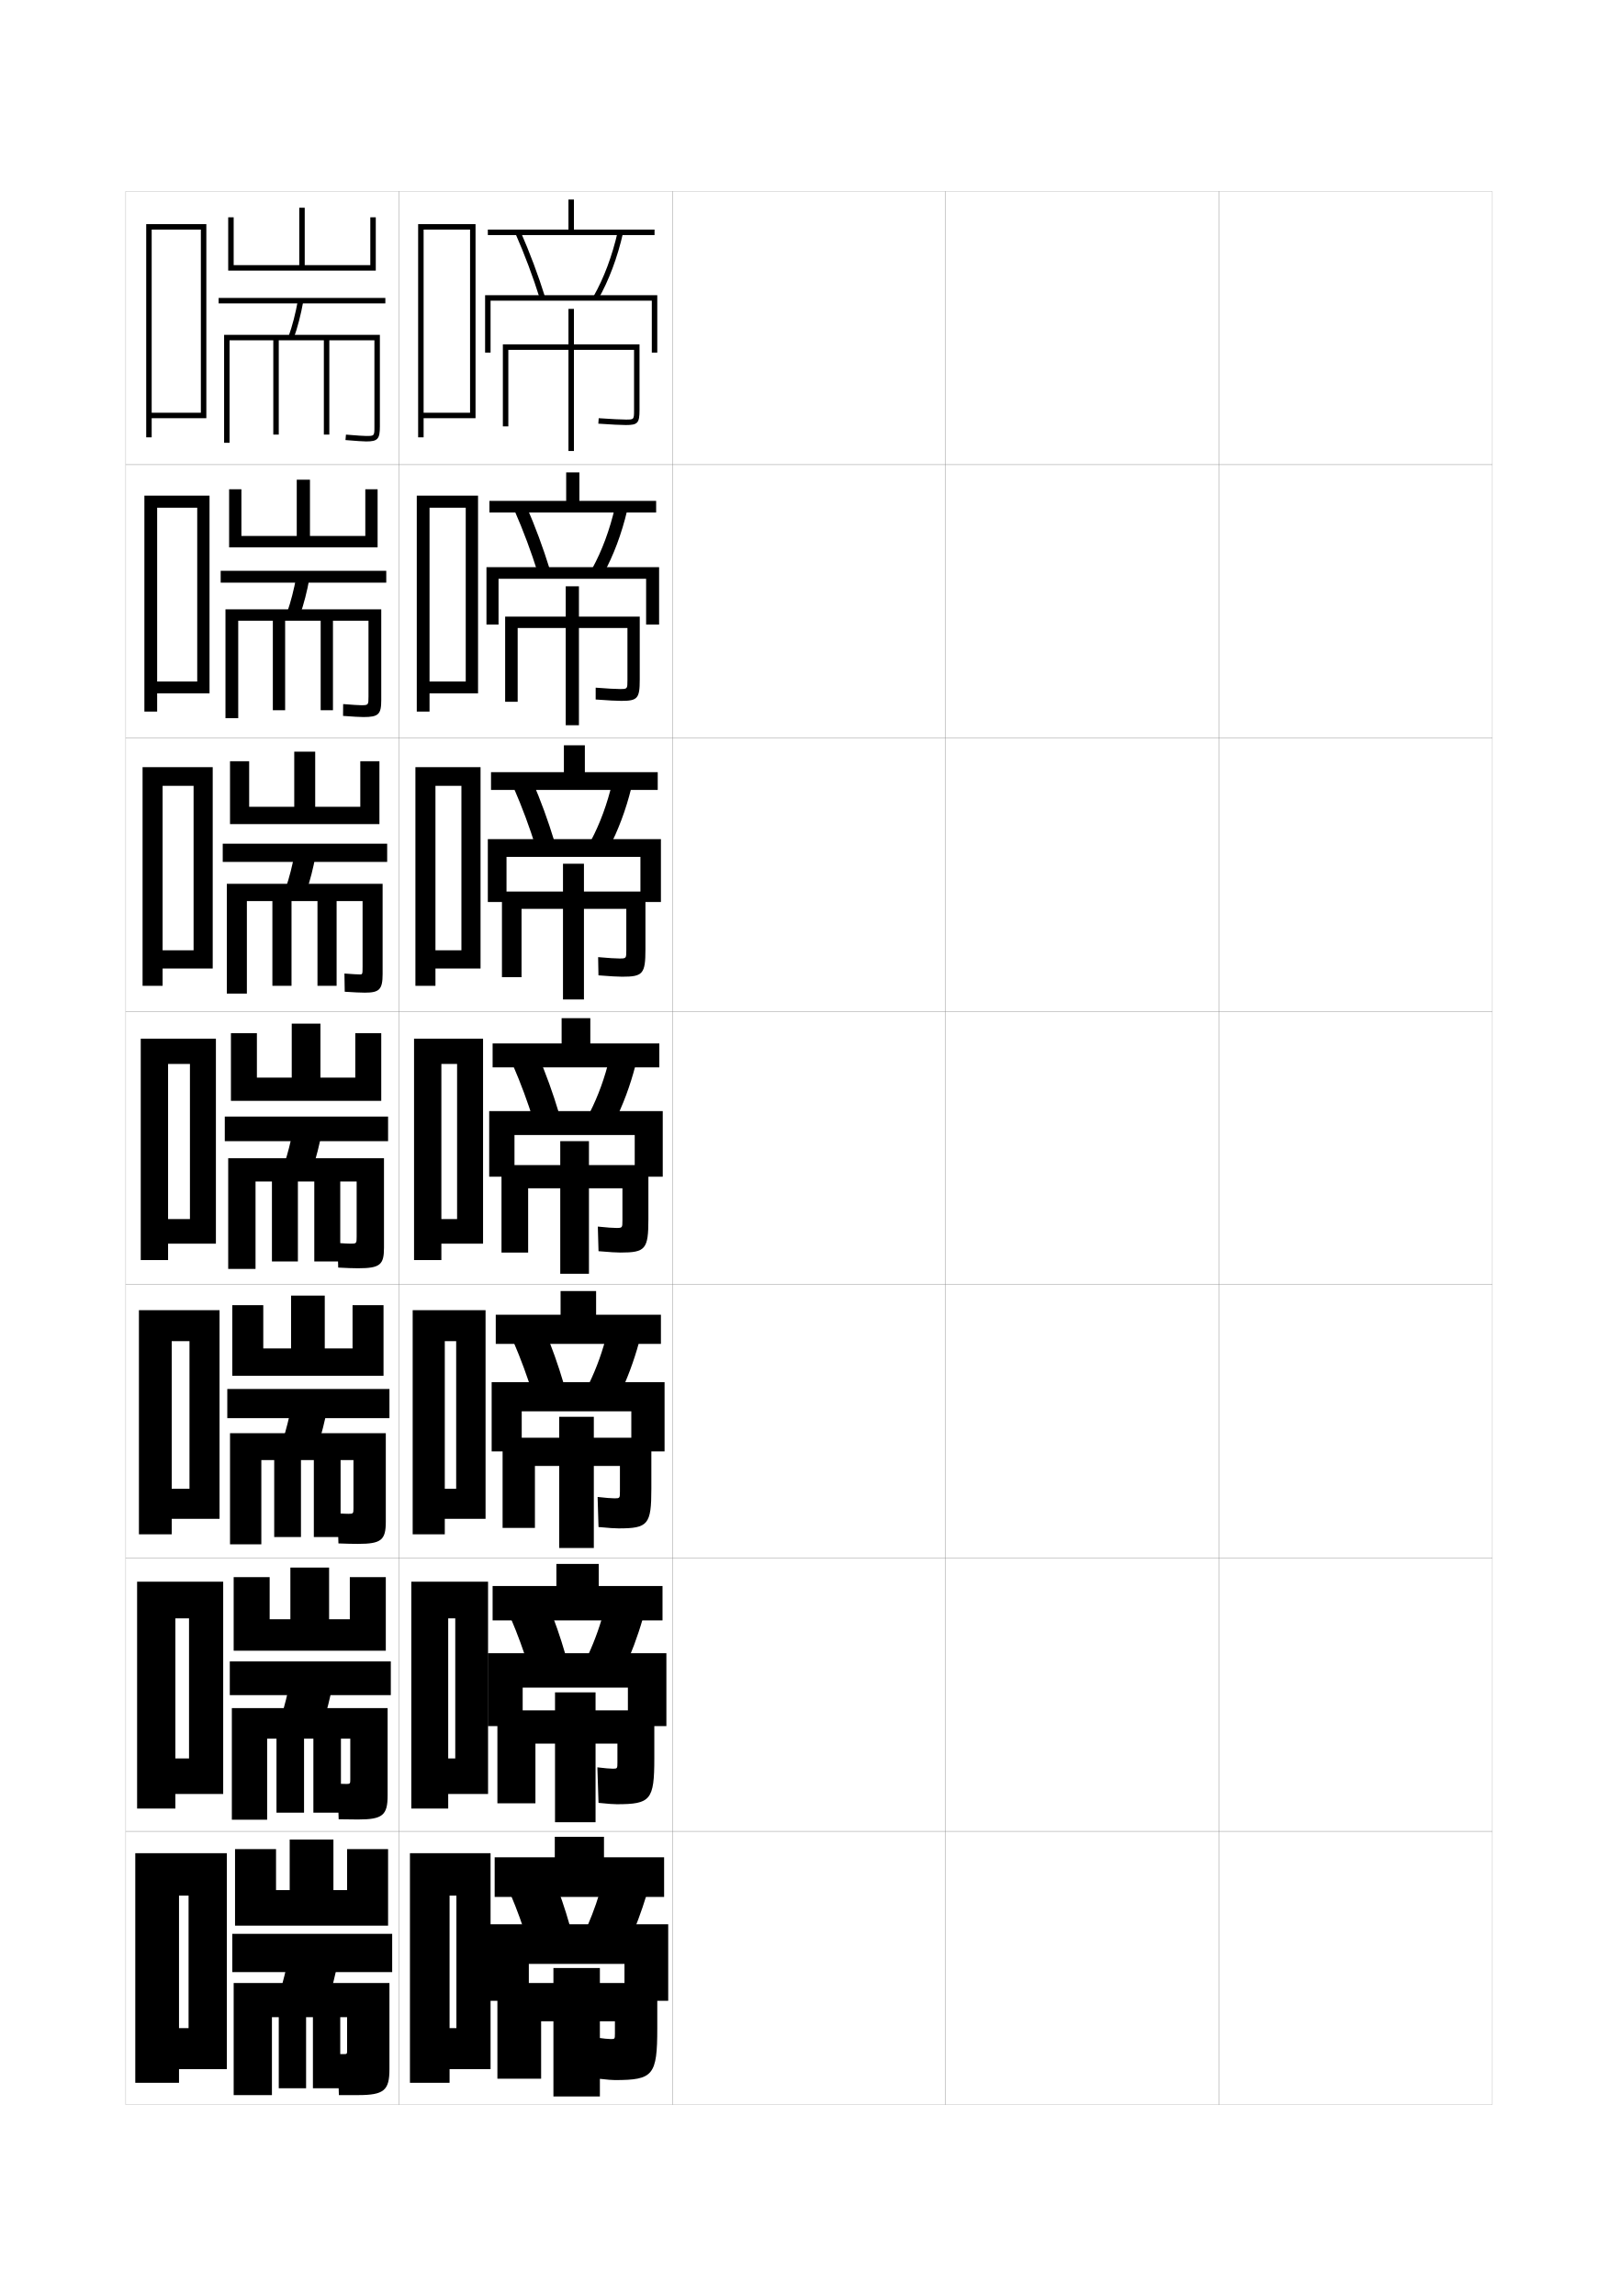
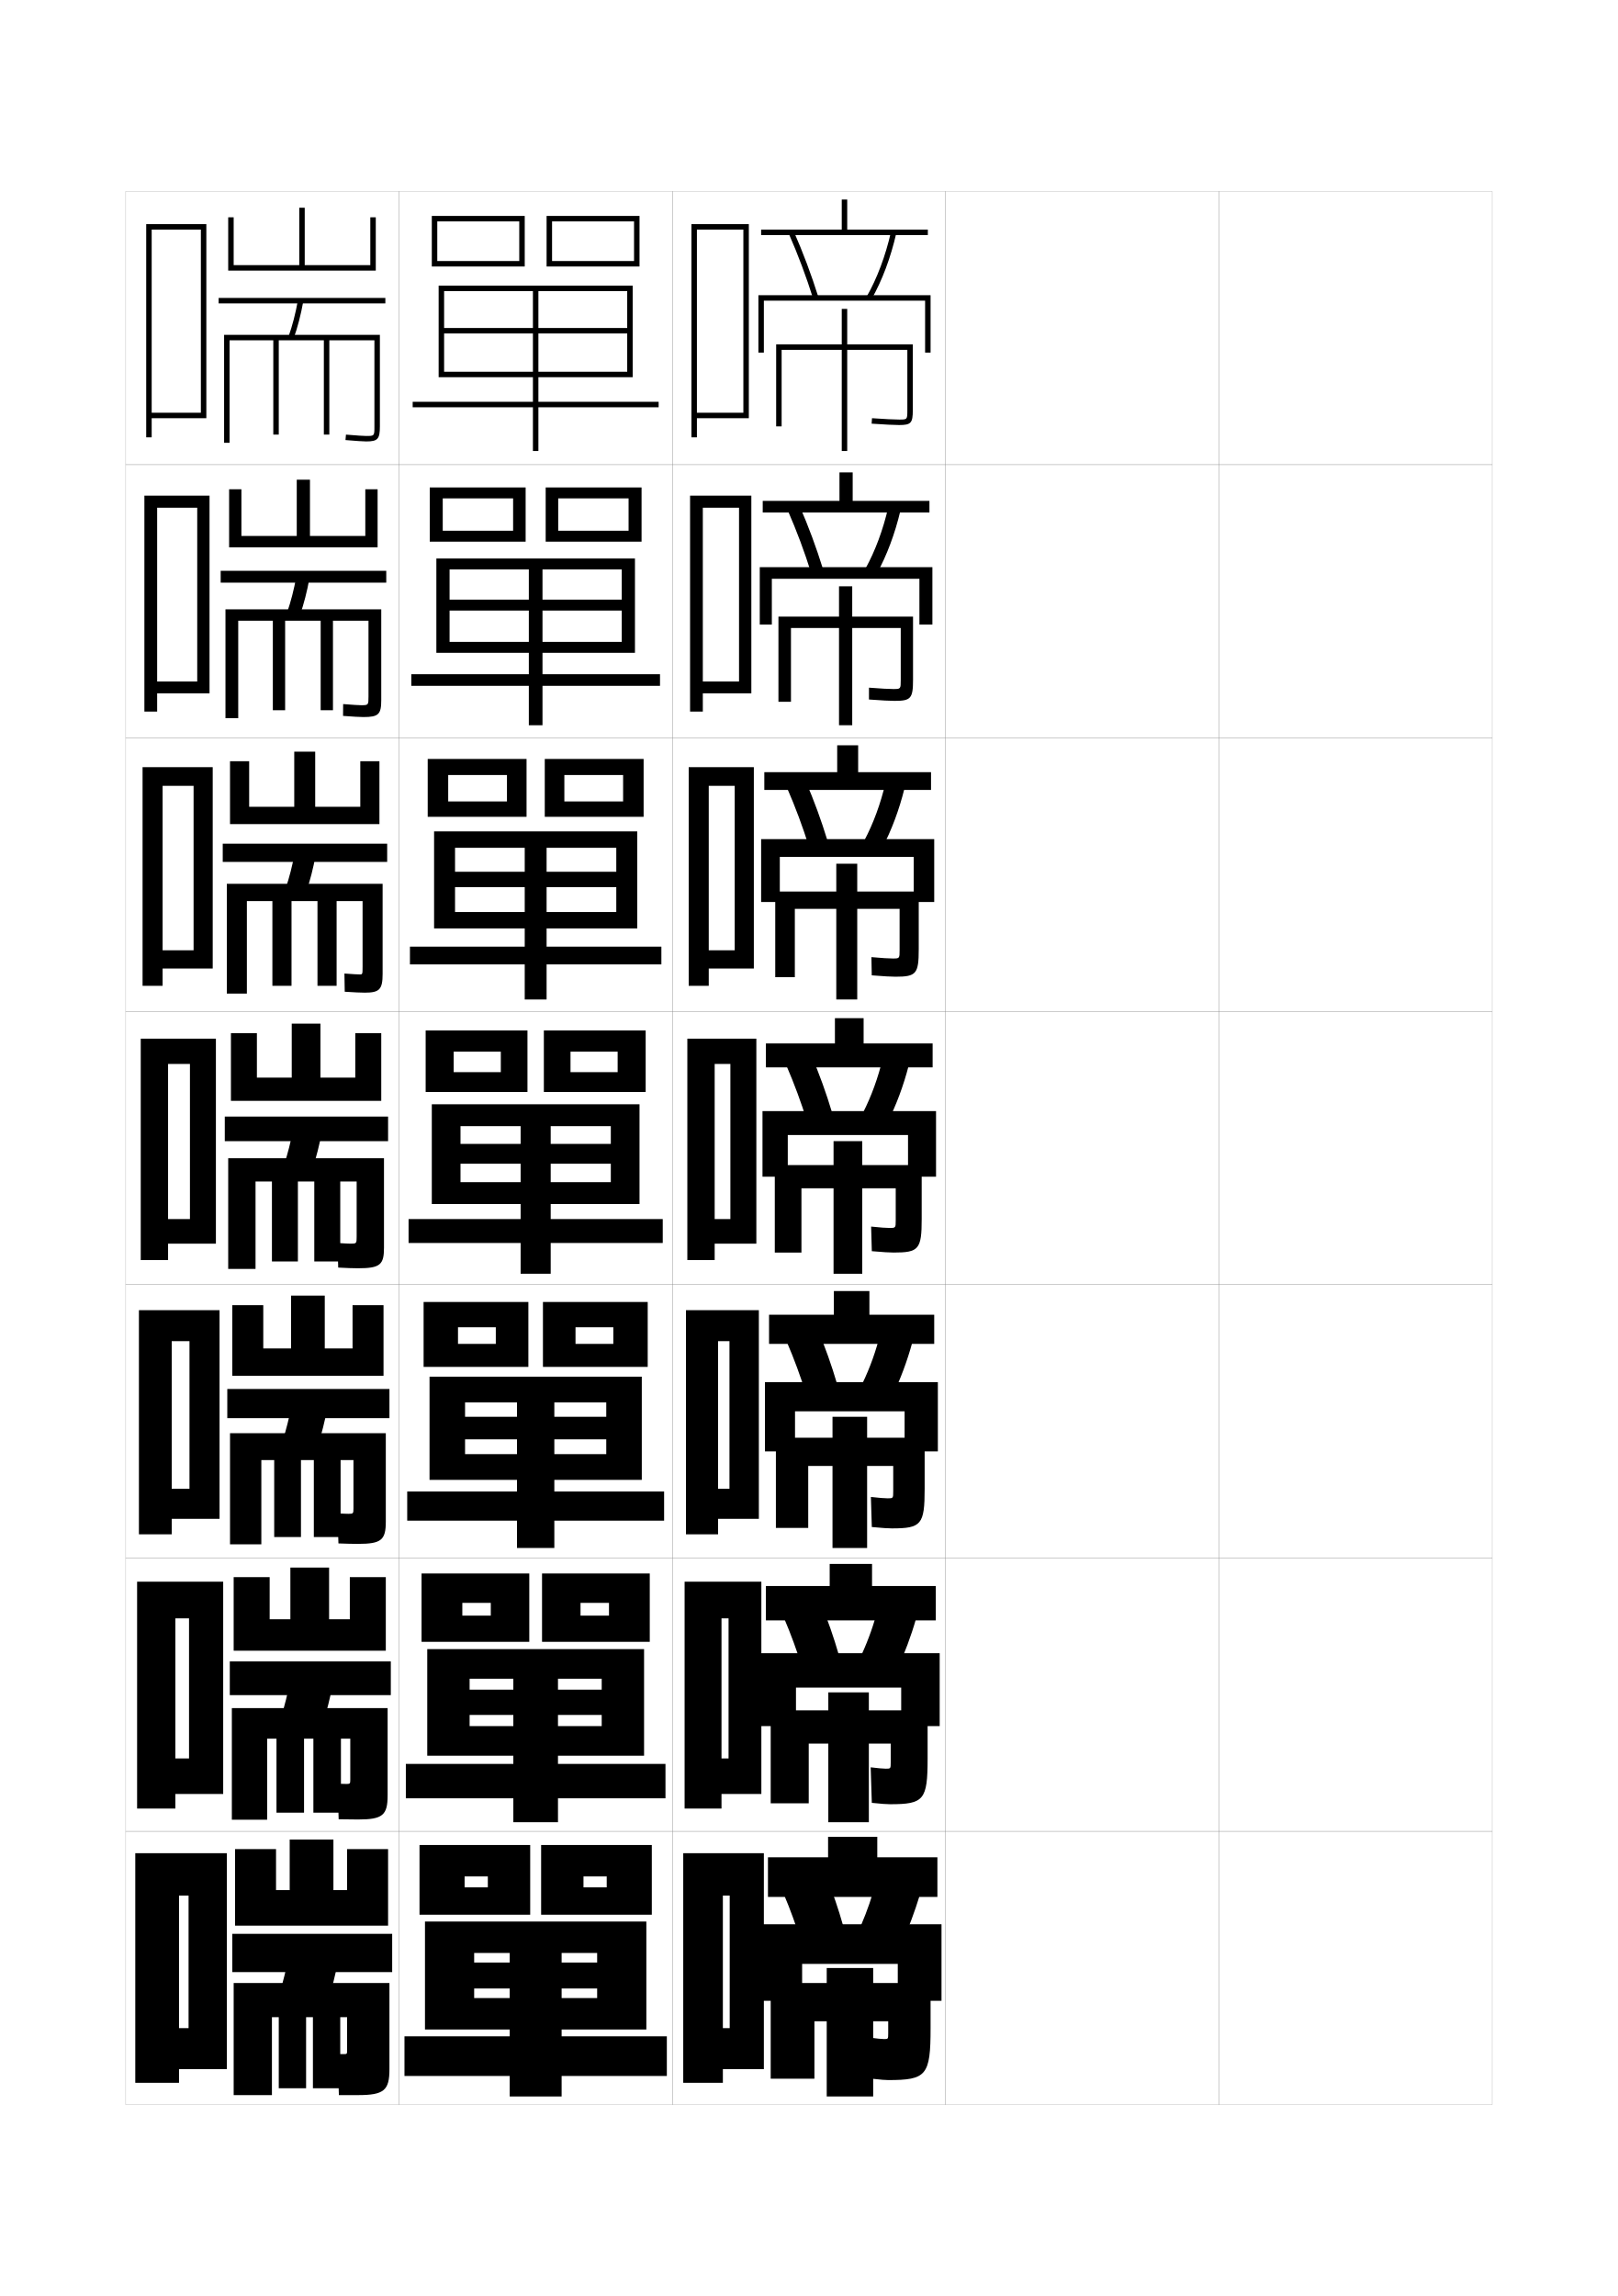
<svg xmlns="http://www.w3.org/2000/svg" version="1.1" id="glyphs" x="0px" y="0px" width="592px" height="840px" viewBox="0 0 592 840" enable-background="new 0 0 592 840" xml:space="preserve">
  <g>
    <rect x="46" y="70" fill="none" stroke="#999999" stroke-width="0.1" width="100" height="100" />
    <rect x="46" y="170" fill="none" stroke="#999999" stroke-width="0.1" width="100" height="100" />
    <rect x="46" y="270" fill="none" stroke="#999999" stroke-width="0.1" width="100" height="100" />
    <rect x="46" y="370" fill="none" stroke="#999999" stroke-width="0.1" width="100" height="100" />
    <rect x="46" y="470" fill="none" stroke="#999999" stroke-width="0.1" width="100" height="100" />
    <rect x="46" y="570" fill="none" stroke="#999999" stroke-width="0.1" width="100" height="100" />
    <rect x="46" y="670" fill="none" stroke="#999999" stroke-width="0.1" width="100" height="100" />
    <rect x="146" y="70" fill="none" stroke="#999999" stroke-width="0.1" width="100" height="100" />
    <rect x="146" y="170" fill="none" stroke="#999999" stroke-width="0.1" width="100" height="100" />
    <rect x="146" y="270" fill="none" stroke="#999999" stroke-width="0.1" width="100" height="100" />
    <rect x="146" y="370" fill="none" stroke="#999999" stroke-width="0.1" width="100" height="100" />
    <rect x="146" y="470" fill="none" stroke="#999999" stroke-width="0.1" width="100" height="100" />
    <rect x="146" y="570" fill="none" stroke="#999999" stroke-width="0.1" width="100" height="100" />
    <rect x="146" y="670" fill="none" stroke="#999999" stroke-width="0.1" width="100" height="100" />
    <rect x="246" y="70" fill="none" stroke="#999999" stroke-width="0.1" width="100" height="100" />
    <rect x="246" y="170" fill="none" stroke="#999999" stroke-width="0.1" width="100" height="100" />
    <rect x="246" y="270" fill="none" stroke="#999999" stroke-width="0.1" width="100" height="100" />
    <rect x="246" y="370" fill="none" stroke="#999999" stroke-width="0.1" width="100" height="100" />
    <rect x="246" y="470" fill="none" stroke="#999999" stroke-width="0.1" width="100" height="100" />
    <rect x="246" y="570" fill="none" stroke="#999999" stroke-width="0.1" width="100" height="100" />
    <rect x="246" y="670" fill="none" stroke="#999999" stroke-width="0.1" width="100" height="100" />
    <rect x="346" y="70" fill="none" stroke="#999999" stroke-width="0.1" width="100" height="100" />
    <rect x="346" y="170" fill="none" stroke="#999999" stroke-width="0.1" width="100" height="100" />
    <rect x="346" y="270" fill="none" stroke="#999999" stroke-width="0.1" width="100" height="100" />
    <rect x="346" y="370" fill="none" stroke="#999999" stroke-width="0.1" width="100" height="100" />
    <rect x="346" y="470" fill="none" stroke="#999999" stroke-width="0.1" width="100" height="100" />
    <rect x="346" y="570" fill="none" stroke="#999999" stroke-width="0.1" width="100" height="100" />
    <rect x="346" y="670" fill="none" stroke="#999999" stroke-width="0.1" width="100" height="100" />
    <rect x="446" y="70" fill="none" stroke="#999999" stroke-width="0.1" width="100" height="100" />
    <rect x="446" y="170" fill="none" stroke="#999999" stroke-width="0.1" width="100" height="100" />
    <rect x="446" y="270" fill="none" stroke="#999999" stroke-width="0.1" width="100" height="100" />
    <rect x="446" y="370" fill="none" stroke="#999999" stroke-width="0.1" width="100" height="100" />
    <rect x="446" y="470" fill="none" stroke="#999999" stroke-width="0.1" width="100" height="100" />
    <rect x="446" y="570" fill="none" stroke="#999999" stroke-width="0.1" width="100" height="100" />
    <rect x="446" y="670" fill="none" stroke="#999999" stroke-width="0.1" width="100" height="100" />
  </g>
-   <polygon points="167,742 164.5,742 164.5,757 179.5,757 179.5,678 150,678 150,762 164.5,762 164.5,693.5 167,693.5 " />
-   <polygon points="155,151 155,153 174,153 174,82 153,82 153,160 155,160 155,84 172,84 172,151 " />
+   <polygon points="267,742 264.5,742 264.5,757 279.5,757 279.5,678 250,678 250,762 264.5,762 264.5,693.5 267,693.5 " />
+   <polygon points="255,151 255,153 274,153 274,82 253,82 253,160 255,160 255,84 272,84 272,151 " />
  <g>
-     <polygon points="157.166,249.333 157.166,253.667 174.917,253.667 174.917,181.333    152.5,181.333 152.5,260.333 157.166,260.333 157.166,185.75 170.416,185.75 170.416,249.333  " />
-     <polygon points="159.333,347.667 159.333,354.333 175.833,354.333 175.833,280.667    152,280.667 152,360.667 159.333,360.667 159.333,287.5 168.833,287.5 168.833,347.667  " />
-     <polygon points="167.25,446 161.5,446 161.5,455 176.75,455 176.75,380 151.5,380 151.5,461 161.5,461 161.5,389.25 167.25,389.25     " />
-     <polygon points="166.916,544.666 162.75,544.666 162.75,555.666 177.667,555.666 177.667,479.334    151,479.334 151,561.334 162.75,561.334 162.75,490.666 166.916,490.666  " />
-     <polygon points="166.583,643.333 164,643.333 164,656.333 178.583,656.333    178.583,578.667 150.5,578.667 150.5,661.667 164,661.667 164,592.083    166.583,592.083  " />
+     <polygon points="257.166,249.333 257.166,253.667 274.917,253.667 274.917,181.333    252.5,181.333 252.5,260.333 257.166,260.333 257.166,185.75 270.416,185.75 270.416,249.333  " />
+     <polygon points="259.333,347.667 259.333,354.333 275.833,354.333 275.833,280.667    252,280.667 252,360.667 259.333,360.667 259.333,287.5 268.833,287.5 268.833,347.667  " />
+     <polygon points="267.25,446 261.5,446 261.5,455 276.75,455 276.75,380 251.5,380 251.5,461 261.5,461 261.5,389.25 267.25,389.25     " />
+     <polygon points="266.916,544.666 262.75,544.666 262.75,555.666 277.667,555.666 277.667,479.334    251,479.334 251,561.334 262.75,561.334 262.75,490.666 266.916,490.666  " />
+     <polygon points="266.583,643.333 264,643.333 264,656.333 278.583,656.333    278.583,578.667 250.5,578.667 250.5,661.667 264,661.667 264,592.083    266.583,592.083  " />
  </g>
  <g>
-     <polygon points="210,84 210,73 208,73 208,84 178.5,84 178.5,86 239.5,86 239.5,84  " />
-     <polygon points="240.083,187.5 179.083,187.5 179.083,183.25 207.167,183.25 207.167,172.833    212,172.833 212,183.25 240.083,183.25  " />
-     <polygon points="240.667,289 179.667,289 179.667,282.5 206.333,282.5 206.333,272.667 214,272.667    214,282.5 240.667,282.5  " />
-     <polygon points="241.25,381.75 241.25,390.5 180.25,390.5 180.25,381.75 205.5,381.75 205.5,372.5 216,372.5 216,381.75  " />
+     <polygon points="310,84 310,73 308,73 308,84 278.5,84 278.5,86 339.5,86 339.5,84  " />
+     <polygon points="340.083,187.5 279.083,187.5 279.083,183.25 307.166,183.25 307.166,172.833    312,172.833 312,183.25 340.083,183.25  " />
+     <polygon points="340.666,289 279.667,289 279.667,282.5 306.334,282.5 306.334,272.667 314,272.667    314,282.5 340.666,282.5  " />
+     <polygon points="341.25,381.75 341.25,390.5 280.25,390.5 280.25,381.75 305.5,381.75 305.5,372.5 316,372.5 316,381.75  " />
  </g>
-   <polygon points="241.833,491.666 181.399,491.666 181.399,481 205.117,481 205.117,472.333   218.117,472.333 218.117,481 241.833,481 " />
-   <polygon points="242.417,592.833 180.25,592.833 180.25,580.25 203.583,580.25 203.583,572.167   219.083,572.167 219.083,580.25 242.417,580.25 " />
-   <polygon points="243,679.5 243,694 181,694 181,679.5 203,679.5 203,672 221,672 221,679.5 " />
+   <polygon points="341.833,491.666 281.399,491.666 281.399,481 305.117,481 305.117,472.333   318.117,472.333 318.117,481 341.833,481 " />
+   <polygon points="342.416,592.833 280.25,592.833 280.25,580.25 303.584,580.25 303.584,572.167   319.084,572.167 319.084,580.25 342.416,580.25 " />
+   <polygon points="343,679.5 343,694 281,694 281,679.5 303,679.5 303,672 321,672 321,679.5 " />
  <g>
-     <path d="M190.416,84.598c3.439,7.828,6.48,15.938,9.038,24.104l-1.908,0.598   c-2.536-8.095-5.552-16.135-8.962-23.896L190.416,84.598z" />
-     <path d="M226.024,84.779l1.951,0.441c-2.048,9.025-5.196,17.419-9.106,24.274   l-1.738-0.99C220.945,101.818,224.021,93.613,226.024,84.779z" />
-     <polygon points="179.5,129 177.5,129 177.5,108 240.5,108 240.5,129 238.5,129 238.5,110 179.5,110  " />
-     <path d="M234,150c0,4.78-0.654,5.5-5,5.5c-1.817,0-5.205-0.169-10.068-0.502l0.137-1.996   C223.818,153.328,227.253,153.5,229,153.5c3,0,3,0,3-3.5v-22h-22v37h-2v-37h-22v28h-2v-30h24v-13h2v13h24V150z" />
+     <path d="M290.416,84.598c3.439,7.828,6.48,15.938,9.038,24.104l-1.908,0.598   c-2.536-8.095-5.552-16.135-8.962-23.896L290.416,84.598z" />
+     <path d="M326.024,84.779l1.951,0.441c-2.048,9.025-5.196,17.419-9.106,24.274   l-1.738-0.99C320.945,101.818,324.021,93.613,326.024,84.779z" />
+     <polygon points="279.5,129 277.5,129 277.5,108 340.5,108 340.5,129 338.5,129 338.5,110 279.5,110  " />
+     <path d="M334,150c0,4.78-0.654,5.5-5,5.5c-1.817,0-5.205-0.169-10.068-0.502l0.137-1.996   C323.818,153.328,327.253,153.5,329,153.5c3,0,3,0,3-3.5v-22h-22v37h-2v-37h-22v28h-2v-30h24v-13h2v13h24V150z" />
  </g>
  <g>
-     <path d="M192.596,185.165c3.234,7.411,6.115,15.186,8.532,23.003l-4.34,1.415   c-2.407-7.696-5.278-15.377-8.468-22.664L192.596,185.165z" />
-     <path d="M229.479,186.767c-1.996,8.469-5.004,16.494-8.672,23.146l-4.115-1.909   c3.562-6.46,6.428-14.18,8.327-22.438L229.479,186.767z" />
-     <polygon points="182.417,228.5 178,228.5 178,207.5 241.166,207.5 241.166,228.5 236.417,228.5    236.417,211.75 182.417,211.75  " />
-     <path d="M234.083,248.667c0,6.873-0.793,7.75-6.75,7.75c-1.706,0-4.717-0.158-9.379-0.501   l0.008-4.331c4.328,0.338,7.277,0.499,8.871,0.499c2.743,0,2.75-0.017,2.75-3.266   v-19.067h-17.75v35.584h-4.833v-35.584h-17.583V256.75h-4.583v-31.167h22.167v-11.084   h4.833v11.084h22.25V248.667z" />
+     <path d="M292.596,185.165c3.234,7.411,6.115,15.186,8.532,23.003l-4.34,1.415   c-2.407-7.696-5.278-15.377-8.468-22.664L292.596,185.165z" />
+     <path d="M329.479,186.767c-1.995,8.469-5.004,16.494-8.673,23.146l-4.114-1.909   c3.562-6.46,6.429-14.18,8.327-22.438L329.479,186.767z" />
+     <polygon points="282.417,228.5 278,228.5 278,207.5 341.166,207.5 341.166,228.5 336.416,228.5    336.416,211.75 282.417,211.75  " />
+     <path d="M334.083,248.667c0,6.873-0.793,7.75-6.75,7.75c-1.706,0-4.717-0.158-9.379-0.501   l0.008-4.331c4.328,0.338,7.276,0.499,8.871,0.499c2.743,0,2.75-0.017,2.75-3.266   v-19.067h-17.75v35.584H307v-35.584h-17.583V256.75h-4.583v-31.167H307v-11.084h4.833v11.084   h22.25V248.667z" />
  </g>
  <g>
-     <path d="M194.777,285.732c3.029,6.993,5.75,14.433,8.025,21.902l-6.771,2.231   c-2.279-7.296-5.004-14.62-7.975-21.431L194.777,285.732z" />
-     <path d="M230.984,288.314c-1.943,7.913-4.811,15.567-8.238,22.017l-6.492-2.828   c3.31-6.234,5.968-13.469,7.762-21.15L230.984,288.314z" />
-     <polygon points="185.333,330 178.5,330 178.5,307 241.833,307 241.833,330 234.333,330 234.333,313.5    185.333,313.5  " />
-     <path d="M236.167,347.333c0,8.965-0.931,10-8.5,10c-1.594,0-4.228-0.147-8.689-0.501   l-0.121-6.666c3.907,0.349,6.369,0.5,7.811,0.5c2.486,0,2.5-0.033,2.5-3.033   V332.5h-15.5v33.167H206V332.5h-15.167v25h-7.167v-31.333H206V316h7.667v10.167h22.5V347.333z" />
+     <path d="M294.777,285.732c3.029,6.993,5.75,14.433,8.025,21.902l-6.771,2.231   c-2.279-7.296-5.004-14.62-7.975-21.431L294.777,285.732z" />
+     <path d="M330.984,288.314c-1.943,7.913-4.812,15.567-8.238,22.017l-6.492-2.828   c3.31-6.234,5.968-13.469,7.762-21.15L330.984,288.314z" />
+     <polygon points="285.333,330 278.5,330 278.5,307 341.834,307 341.834,330 334.334,330 334.334,313.5    285.333,313.5  " />
+     <path d="M336.167,347.333c0,8.965-0.931,10-8.501,10c-1.594,0-4.227-0.147-8.689-0.501   l-0.121-6.666c3.908,0.349,6.369,0.5,7.811,0.5c2.486,0,2.5-0.033,2.5-3.033   V332.5h-15.499v33.167H306V332.5h-15.167v25h-7.167v-31.333H306V316h7.667v10.167h22.5V347.333z" />
  </g>
  <g>
-     <path d="M196.958,386.299c2.823,6.575,5.385,13.68,7.519,20.802l-9.203,3.049   c-2.149-6.897-4.73-13.862-7.481-20.198L196.958,386.299z" />
-     <path d="M232.488,389.86c-1.891,7.356-4.619,14.642-7.804,20.888l-8.869-3.746   c3.057-6.008,5.507-12.758,7.196-19.862L232.488,389.86z" />
-     <polygon points="188.25,430.5 179,430.5 179,406.5 242.5,406.5 242.5,430.5 232.25,430.5 232.25,415.25 188.25,415.25  " />
-     <path d="M237.25,426.25V446c0,11.059-1.069,12.25-10.25,12.25c-1.482,0-3.739-0.136-8-0.5l-0.25-9   c3.485,0.36,5.461,0.5,6.75,0.5c2.229,0,2.25-0.05,2.25-2.8V434.75H215.5V466H205v-31.25h-11.75v23.5   h-9.75v-32H205v-8.75h10.5v8.75H237.25z" />
+     <path d="M296.958,386.299c2.823,6.575,5.385,13.68,7.519,20.802l-9.203,3.049   c-2.149-6.897-4.73-13.862-7.481-20.198L296.958,386.299z" />
+     <path d="M332.488,389.86c-1.891,7.356-4.619,14.642-7.804,20.888l-8.869-3.746   c3.057-6.008,5.507-12.758,7.196-19.862L332.488,389.86z" />
+     <polygon points="288.25,430.5 279,430.5 279,406.5 342.5,406.5 342.5,430.5 332.25,430.5 332.25,415.25 288.25,415.25  " />
+     <path d="M337.25,426.25V446c0,11.059-1.069,12.25-10.25,12.25c-1.482,0-3.739-0.136-8-0.5l-0.25-9   c3.485,0.36,5.461,0.5,6.75,0.5c2.229,0,2.25-0.05,2.25-2.8V434.75H315.5V466H305v-31.25h-11.75v23.5   h-9.75v-32H305v-8.75h10.5v8.75H337.25z" />
  </g>
  <g>
-     <path d="M199.255,486.532c2.618,6.158,5.02,12.928,7.012,19.701l-11.302,3.866   c-2.02-6.499-4.456-13.104-6.988-18.966L199.255,486.532z" />
-     <path d="M233.825,491.073c-1.838,6.801-4.427,13.716-7.369,19.759l-10.913-4.664   c2.804-5.782,5.045-12.047,6.631-18.575L233.825,491.073z" />
-     <polygon points="190.9,531 179.899,531 179.899,505.667 243.167,505.667 243.167,531    231,531 231,516.333 190.9,516.333  " />
-     <path d="M238.333,526v18.666c0,13.14-1.208,14.501-12,14.501   c-1.371,0-3.274-0.126-7.333-0.501l-0.334-11c3.067,0.344,5.03,0.501,6.167,0.501   c1.971,0,2-0.047,2-2.534v-9.3h-9.55v30h-12.667v-30h-8.884V559h-11.833v-33h20.717   v-7.667h12.667V526H238.333z" />
+     <path d="M299.256,486.532c2.617,6.158,5.02,12.928,7.012,19.701l-11.302,3.866   c-2.02-6.499-4.456-13.104-6.988-18.966L299.256,486.532z" />
+     <path d="M333.825,491.073c-1.838,6.801-4.427,13.716-7.369,19.759l-10.913-4.664   c2.805-5.782,5.046-12.047,6.631-18.575L333.825,491.073z" />
+     <polygon points="290.9,531 279.899,531 279.899,505.667 343.166,505.667 343.166,531 331,531    331,516.333 290.9,516.333  " />
+     <path d="M338.333,526v18.666c0,13.14-1.208,14.501-12,14.501   c-1.371,0-3.274-0.126-7.333-0.501l-0.334-11c3.066,0.344,5.03,0.501,6.167,0.501   c1.972,0,2-0.047,2-2.534v-9.3h-9.55v30h-12.666v-30h-8.884V559h-11.833v-33h20.718   v-7.667h12.666V526H338.333z" />
  </g>
  <g>
-     <path d="M200.403,586.767c2.413,5.739,4.654,12.174,6.506,18.601l-13.401,4.683   c-1.891-6.1-4.182-12.347-6.494-17.732L200.403,586.767z" />
-     <path d="M235.163,592.287c-1.785,6.244-4.235,12.79-6.935,18.629l-12.956-5.582   c2.551-5.557,4.585-11.336,6.065-17.287L235.163,592.287z" />
-     <polygon points="191.25,631.5 178.5,631.5 178.5,604.833 243.833,604.833 243.833,631.5 229.75,631.5    229.75,617.417 191.25,617.417  " />
-     <path d="M239.417,625.75v17.583c0,15.221-1.346,16.75-13.75,16.75c-1.26,0-2.808-0.114-6.667-0.5   l-0.417-13c2.648,0.327,4.599,0.5,5.583,0.5c1.714,0,1.75-0.042,1.75-2.267v-6.899h-8v28.75   h-14.833v-28.75h-7.167V659.75H182v-34h21.083v-6.583h14.833V625.75H239.417z" />
+     <path d="M300.402,586.767c2.413,5.739,4.654,12.174,6.506,18.601l-13.4,4.683   c-1.891-6.1-4.182-12.347-6.494-17.732L300.402,586.767z" />
+     <path d="M335.163,592.287c-1.784,6.244-4.235,12.79-6.935,18.629l-12.957-5.582   c2.552-5.557,4.586-11.336,6.066-17.287L335.163,592.287z" />
+     <polygon points="291.25,631.5 278.5,631.5 278.5,604.833 343.834,604.833 343.834,631.5 329.75,631.5    329.75,617.417 291.25,617.417  " />
+     <path d="M339.416,625.75v17.583c0,15.221-1.346,16.75-13.75,16.75c-1.26,0-2.808-0.114-6.666-0.5   l-0.416-13c2.647,0.327,4.598,0.5,5.582,0.5c1.715,0,1.75-0.042,1.75-2.267v-6.899h-8v28.75   h-14.832v-28.75h-7.167V659.75H282v-34h21.084v-6.583h14.832V625.75H339.416z" />
  </g>
  <g>
-     <path d="M202.5,687c2.207,5.322,4.289,11.422,6,17.5L193,710c-1.762-5.701-3.907-11.589-6-16.5   L202.5,687z" />
-     <path d="M236.5,693.5c-1.731,5.688-4.042,11.864-6.5,17.5l-15-6.5c2.299-5.331,4.124-10.625,5.5-16   L236.5,693.5z" />
-     <polygon points="193.5,718.5 193.5,732 179,732 179,704 244.5,704 244.5,732 228.5,732 228.5,718.5  " />
-     <path d="M219.5,720v5.5h21V742c0,17.302-1.484,19-15.5,19c-1.148,0-2.343-0.104-6-0.5l-0.5-15   c2.229,0.31,4.168,0.5,5,0.5c1.456,0,1.5-0.039,1.5-2v-4.5h-5.5V767h-17v-27.5H198v21h-16v-35h20.5V720H219.5   z" />
+     <path d="M302.5,687c2.207,5.322,4.289,11.422,6,17.5L293,710c-1.762-5.701-3.907-11.589-6-16.5   L302.5,687z" />
+     <path d="M336.5,693.5c-1.731,5.688-4.042,11.864-6.5,17.5l-15-6.5c2.299-5.331,4.124-10.625,5.5-16   L336.5,693.5z" />
+     <polygon points="293.5,718.5 293.5,732 279,732 279,704 344.5,704 344.5,732 328.5,732 328.5,718.5  " />
+     <path d="M319.5,720v5.5h21V742c0,17.302-1.484,19-15.5,19c-1.148,0-2.343-0.104-6-0.5l-0.5-15   c2.229,0.31,4.168,0.5,5,0.5c1.456,0,1.5-0.039,1.5-2v-4.5h-5.5V767h-17v-27.5H298v21h-16v-35h20.5V720H319.5   z" />
  </g>
  <g>
    <polygon points="55.5,151 55.5,153 75.5,153 75.5,82 53.5,82 53.5,160 55.5,160 55.5,84 73.5,84 73.5,151  " />
    <polygon points="57.5,249.333 57.5,253.667 76.667,253.667 76.667,181.333 52.833,181.333    52.833,260.333 57.5,260.333 57.5,185.75 72.167,185.75 72.167,249.333  " />
    <polygon points="59.5,347.667 59.5,354.333 77.833,354.333 77.833,280.667 52.167,280.667    52.167,360.667 59.5,360.667 59.5,287.5 70.833,287.5 70.833,347.667  " />
    <polygon points="69.5,446 61.5,446 61.5,455 79,455 79,380 51.5,380 51.5,461 61.5,461 61.5,389.25 69.5,389.25  " />
    <polygon points="69.333,544.666 62.833,544.666 62.833,555.666 80.333,555.666    80.333,479.333 50.833,479.333 50.833,561.333 62.833,561.333 62.833,490.666    69.333,490.666  " />
    <polygon points="69.167,643.333 64.167,643.333 64.167,656.333 81.667,656.333    81.667,578.667 50.167,578.667 50.167,661.667 64.167,661.667 64.167,592.083    69.167,592.083  " />
    <polygon points="69,742 65.5,742 65.5,757 83,757 83,678 49.5,678 49.5,762 65.5,762 65.5,693.5 69,693.5  " />
  </g>
  <g>
    <polygon points="135.5,79.5 135.5,97 111.5,97 111.5,76 109.5,76 109.5,97 85.5,97 85.5,79.5 83.5,79.5 83.5,99 137.5,99    137.5,79.5  " />
    <rect x="80" y="109" width="61" height="2" />
    <path d="M105.558,123.165l1.885,0.671c1.477-4.15,2.636-8.617,3.542-13.659   l-1.969-0.354C108.129,114.755,106.998,119.119,105.558,123.165z" />
    <path d="M137,124.5h-16.5V159h-2v-34.5H102V159h-2v-34.5H84V162h-2v-39.5h57V156c0,4.626-0.795,5.5-5,5.5   c-0.928,0-3.832-0.173-7.588-0.504l0.176-1.992C130.692,159.365,133.312,159.5,134,159.5   c3,0,3,0,3-3.5V124.5z" />
  </g>
  <g>
    <polygon points="113.417,175.5 108.583,175.5 108.583,196.083 88.333,196.083 88.333,179    83.833,179 83.833,200.25 138.166,200.25 138.166,179 133.667,179 133.667,196.083    113.417,196.083  " />
    <rect x="80.75" y="208.833" width="60.583" height="4.333" />
    <path d="M105.048,224.065l4.737,0.881c1.416-4.072,2.544-8.448,3.452-13.394   l-4.807-0.617C107.538,215.79,106.434,220.08,105.048,224.065z" />
    <path d="M134.833,227.083h-13v32.75h-4.5v-32.75h-13v32.75h-4.5v-32.75H87.167V262.75h-4.667v-39.833h57v33.25   c0,5.149-0.991,6.167-6.5,6.167c-1.241,0-3.888-0.143-7.476-0.419l0.034-4.328   c3.584,0.301,5.87,0.414,6.524,0.414c2.727,0,2.75-0.022,2.75-3.167V227.083z" />
  </g>
  <g>
    <polygon points="115.333,275 107.667,275 107.667,295.167 91.167,295.167 91.167,278.5    84.167,278.5 84.167,301.5 138.833,301.5 138.833,278.5 131.833,278.5 131.833,295.167    115.333,295.167  " />
    <rect x="81.5" y="308.667" width="60.167" height="6.667" />
    <path d="M104.539,324.966l7.589,1.091c1.356-3.994,2.453-8.279,3.361-13.129   l-7.646-0.879C106.948,316.825,105.871,321.042,104.539,324.966z" />
    <path d="M132.667,329.667h-9.5v31h-7v-31h-9.5v31h-7v-31h-9.333V363.5H83v-40.167h57v33   c0,5.672-1.188,6.833-6.5,6.833c-1.554,0-3.943-0.113-7.362-0.334l-0.108-6.664   C129.094,356.409,131.045,356.5,131.667,356.5c0.953,0,1-0.045,1-2.833V329.667z" />
  </g>
  <g>
    <g>
      <polygon points="117.25,374.5 106.75,374.5 106.75,394.25 94,394.25 94,378 84.5,378 84.5,402.75 139.5,402.75 139.5,378 130,378     130,394.25 117.25,394.25   " />
      <rect x="82.25" y="408.5" width="59.75" height="9" />
      <path d="M107.258,413.161c-0.9,4.699-1.951,8.842-3.229,12.706l10.441,1.301    c1.296-3.916,2.361-8.11,3.271-12.864L107.258,413.161z" />
      <path d="M140.5,456.5c0,6.195-1.385,7.5-9.5,7.5c-1.867,0-3.999-0.084-7.25-0.25l-0.25-9    c2.544,0.181,4.162,0.25,4.75,0.25c2.18,0,2.25-0.067,2.25-2.5v-20.25h-6v29.25H115v-29.25h-6v29.25h-9.5    v-29.25h-6v32h-10v-40.5h57V456.5z" />
    </g>
    <g>
      <polygon points="140.333,477.5 140.333,503.334 85,503.334 85,477.5 96.333,477.5 96.333,493.334     106.5,493.334 106.5,474 118.833,474 118.833,493.334 129,493.334 129,477.5   " />
      <rect x="83.167" y="508.166" width="59.333" height="10.668" />
      <path d="M119.662,515.68c-0.911,4.658-1.946,8.762-3.181,12.6l-12.961-1.512    c1.223-3.803,2.248-7.871,3.152-12.494L119.662,515.68z" />
      <path d="M129.333,551.833v-17.666H124.625v28.166h-9.792v-28.166H110.125v28.166h-9.792    v-28.166H95.625V565H84.167v-40.666h57v32.332c0,6.72-1.582,8.168-10.167,8.168    c-2.18,0-4.084-0.057-7.167-0.167l-0.333-11c2.024,0.12,3.445,0.167,4,0.167    C129.24,553.834,129.333,553.743,129.333,551.833z" />
    </g>
    <g>
      <polygon points="141.167,577 141.167,603.917 85.5,603.917 85.5,577 98.667,577 98.667,592.417     106.25,592.417 106.25,573.5 120.417,573.5 120.417,592.417 128,592.417 128,577   " />
      <rect x="84.083" y="607.833" width="58.917" height="12.334" />
      <path d="M121.581,617.055c-0.912,4.562-1.916,8.575-3.091,12.335l-15.48-1.721    c1.169-3.743,2.167-7.737,3.076-12.282L121.581,617.055z" />
      <path d="M128.167,651.166v-15.082H124.75v27.082h-10.083v-27.082H111.25v27.082h-10.083    v-27.082H97.75V665.75H84.833v-40.833h57v31.916c0,7.243-1.779,8.834-10.833,8.834    c-2.493,0-4.169-0.028-7.083-0.083l-0.417-13c1.504,0.06,2.728,0.083,3.25,0.083    C128.051,652.667,128.167,652.554,128.167,651.166z" />
    </g>
  </g>
  <g>
    <polygon points="142,676.5 142,704.5 86,704.5 86,676.5 101,676.5 101,691.5 106,691.5 106,673 122,673 122,691.5 127,691.5    127,676.5  " />
    <rect x="85" y="707.5" width="58.5" height="14" />
    <path d="M123.5,718.431c-0.913,4.467-1.886,8.389-3,12.069l-18-1.931   c1.114-3.682,2.087-7.603,3-12.069L123.5,718.431z" />
    <path d="M127,750.5V738h-2.5v26h-10v-26H112v26h-10v-26h-2.5v28.5h-14v-41h57V757c0,7.766-1.977,9.5-11.5,9.5   c-2.807,0-4.254,0-7,0l-0.5-15c0.984,0,2.011,0,2.5,0C126.861,751.5,127,751.364,127,750.5z" />
  </g>
+   <g>
+     <polygon points="192,97.5 160,97.5 160,95.5 190,95.5 190,81 160,81 160,97.5 158,97.5 158,79 192,79  " />
+     <polygon points="234,97.5 202,97.5 202,95.5 232,95.5 232,81 202,81 202,97.5 200,97.5 200,79 234,79  " />
+     <polygon points="241,147 197,147 197,138 229.5,138 229.5,136 197,136 197,122 229.5,122 229.5,120 197,120 197,106.5 229.5,106.5    229.5,138 231.5,138 231.5,104.5 160.5,104.5 160.5,138 162.5,138 162.5,106.5 195,106.5 195,120 162.5,120 162.5,122 195,122    195,136 162.5,136 162.5,138 195,138 195,147 151,147 151,149 195,149 195,165 197,165 197,149 241,149  " />
+   </g>
+   <g>
+     <g>
+       <polygon points="187.75,194.167 187.75,182.333 162,182.333 162,198.167     157.25,198.167 157.25,178.333 192.333,178.333 192.333,198.167 162,198.167     162,194.167   " />
+       <polygon points="230,194.167 230,182.333 204.25,182.333 204.25,198.167     199.667,198.167 199.667,178.333 234.75,178.333 234.75,198.167 204.25,198.167     204.25,194.167   " />
+       <polygon points="241.5,246.667 198.5,246.667 198.5,238.833 227.5,238.833 227.5,234.833     198.5,234.833 198.5,223.375 227.5,223.375 227.5,219.375 198.5,219.375 198.5,208.333 227.5,208.333     227.5,238.833 232.333,238.833 232.333,204.333 159.667,204.333 159.667,238.833     164.5,238.833 164.5,208.333 193.5,208.333 193.5,219.375 164.5,219.375 164.5,223.375 193.5,223.375     193.5,234.833 164.5,234.833 164.5,238.833 193.5,238.833 193.5,246.667 150.5,246.667     150.5,250.916 193.5,250.916 193.5,265.333 198.5,265.333 198.5,250.916 241.5,250.916   " />
+     </g>
+     <g>
+       <polygon points="185.5,293.208 185.5,283.542 164,283.542 164,298.833 156.5,298.833 156.5,277.667     192.667,277.667 192.667,298.833 164,298.833 164,293.208   " />
+       <polygon points="228,293.208 228,283.542 206.5,283.542 206.5,298.833 199.333,298.833     199.333,277.667 235.5,277.667 235.5,298.833 206.5,298.833 206.5,293.208   " />
+       <polygon points="242,346.333 200,346.333 200,339.667 225.5,339.667 225.5,333.667 200,333.667     200,324.562 225.5,324.562 225.5,318.938 200,318.938 200,310.167 225.5,310.167 225.5,339.667     233.167,339.667 233.167,304.167 158.833,304.167 158.833,339.667 166.5,339.667     166.5,310.167 192,310.167 192,318.938 166.5,318.938 166.5,324.562 192,324.562 192,333.667 166.5,333.667     166.5,339.667 192,339.667 192,346.333 150,346.333 150,352.833 192,352.833 192,365.667     200,365.667 200,352.833 242,352.833   " />
+     </g>
+     <g>
+       <polygon points="183.25,392.25 183.25,384.75 166,384.75 166,399.5 155.75,399.5 155.75,377 193,377 193,399.5 166,399.5     166,392.25   " />
+       <polygon points="226,392.25 226,384.75 208.75,384.75 208.75,399.5 199,399.5 199,377 236.25,377 236.25,399.5 208.75,399.5     208.75,392.25   " />
+       <polygon points="242.5,446 201.5,446 201.5,440.5 223.5,440.5 223.5,432.5 201.5,432.5 201.5,425.75 223.5,425.75 223.5,418.5     201.5,418.5 201.5,412 223.5,412 223.5,440.5 234,440.5 234,404 158,404 158,440.5 168.5,440.5 168.5,412 190.5,412 190.5,418.5     168.5,418.5 168.5,425.75 190.5,425.75 190.5,432.5 168.5,432.5 168.5,440.5 190.5,440.5 190.5,446 149.5,446 149.5,454.75     190.5,454.75 190.5,466 201.5,466 201.5,454.75 242.5,454.75   " />
+     </g>
+     <g>
+       <polygon points="181.417,491.666 181.417,485.584 167.583,485.584 167.583,500.084     155,500.084 155,476.334 193.333,476.334 193.333,500.084 167.583,500.084     167.583,491.666   " />
+       <polygon points="224.417,491.666 224.417,485.584 210.583,485.584 210.583,500.084     198.667,500.084 198.667,476.334 237,476.334 237,500.084 210.583,500.084     210.583,491.666   " />
+       <polygon points="243,545.666 202.833,545.666 202.833,541.417 221.833,541.417 221.833,532     202.833,532 202.833,526.584 221.833,526.584 221.833,518.334 202.833,518.334     202.833,513.083 221.833,513.083 221.833,541.417 234.833,541.417 234.833,503.666     157.167,503.666 157.167,541.417 170.167,541.417 170.167,513.083 189.167,513.083     189.167,518.334 170.167,518.334 170.167,526.584 189.167,526.584 189.167,532     170.167,532 170.167,541.417 189.167,541.417 189.167,545.666 149,545.666 149,556.333     189.167,556.333 189.167,566.333 202.833,566.333 202.833,556.333 243,556.333   " />
+     </g>
+     <g>
+       <polygon points="179.583,591.083 179.583,586.417 169.167,586.417 169.167,600.667     154.25,600.667 154.25,575.667 193.667,575.667 193.667,600.667 169.167,600.667     169.167,591.083   " />
+       <polygon points="222.833,591.083 222.833,586.417 212.417,586.417 212.417,600.667     198.333,600.667 198.333,575.667 237.75,575.667 237.75,600.667 212.417,600.667     212.417,591.083   " />
+       <polygon points="243.5,645.333 204.167,645.333 204.167,642.334 220.167,642.334 220.167,631.5     204.167,631.5 204.167,627.417 220.167,627.417 220.167,618.167 204.167,618.167     204.167,614.166 220.167,614.166 220.167,642.334 235.667,642.334 235.667,603.333     156.333,603.333 156.333,642.334 171.833,642.334 171.833,614.166 187.833,614.166     187.833,618.167 171.833,618.167 171.833,627.417 187.833,627.417 187.833,631.5     171.833,631.5 171.833,642.334 187.833,642.334 187.833,645.333 148.5,645.333     148.5,657.916 187.833,657.916 187.833,666.666 204.167,666.666 204.167,657.916     243.5,657.916   " />
+     </g>
+   </g>
+   <g>
+     <polygon points="178.5,690.5 178.5,686.5 170,686.5 170,700.5 153.5,700.5 153.5,675 194,675 194,700.5 170,700.5 170,690.5  " />
+     <polygon points="222,690.5 222,686.5 213.5,686.5 213.5,700.5 198,700.5 198,675 238.5,675 238.5,700.5 213.5,700.5 213.5,690.5     " />
+     <polygon points="244,745 205.5,745 205.5,742.5 218.5,742.5 218.5,731 205.5,731 205.5,727.5 218.5,727.5 218.5,718 205.5,718    205.5,714.5 218.5,714.5 218.5,742.5 236.5,742.5 236.5,703 155.5,703 155.5,742.5 173.5,742.5 173.5,714.5 186.5,714.5 186.5,718    173.5,718 173.5,727.5 186.5,727.5 186.5,731 173.5,731 173.5,742.5 186.5,742.5 186.5,745 148,745 148,759.5 186.5,759.5    186.5,767 205.5,767 205.5,759.5 244,759.5  " />
+   </g>
</svg>
